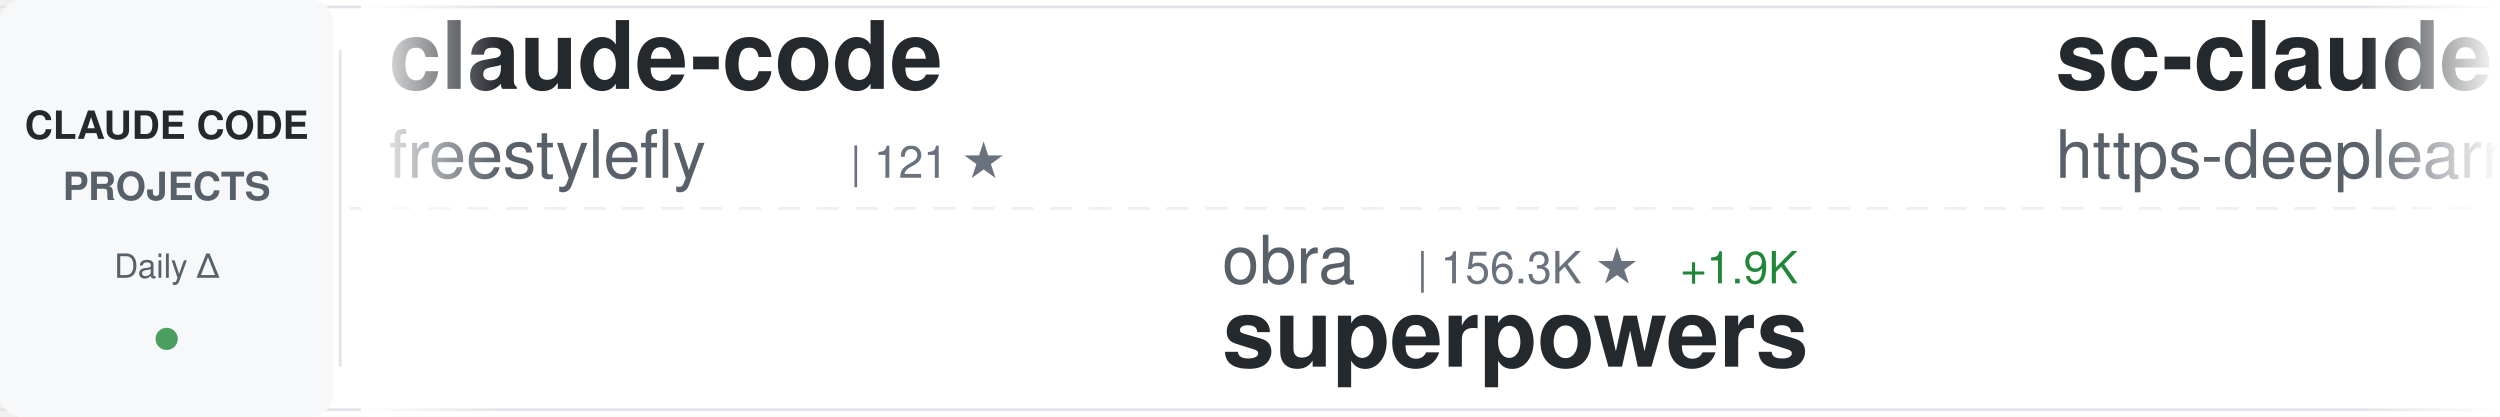
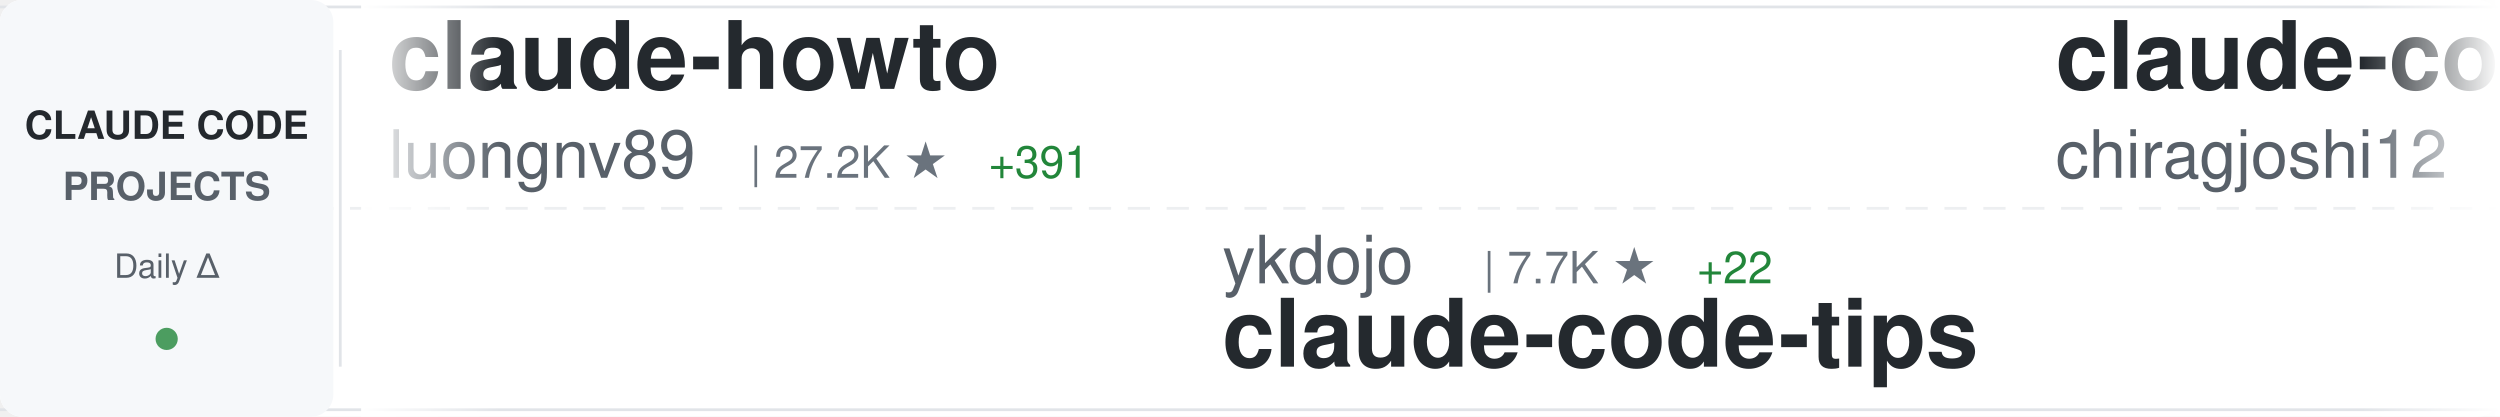
<svg xmlns="http://www.w3.org/2000/svg" width="900" height="150">
  <defs>
    <linearGradient id="awesomeLeftFade" x1="0%" y1="0%" x2="100%" y2="0%">
      <stop offset="0%" style="stop-color:#ffffff;stop-opacity:1" />
      <stop offset="100%" style="stop-color:#ffffff;stop-opacity:0" />
    </linearGradient>
    <linearGradient id="awesomeRightFade" x1="0%" y1="0%" x2="100%" y2="0%">
      <stop offset="0%" style="stop-color:#ffffff;stop-opacity:0" />
      <stop offset="100%" style="stop-color:#ffffff;stop-opacity:1" />
    </linearGradient>
  </defs>
  <rect width="900" height="150" fill="#ffffff" rx="8" />
  <rect x="0" y="2" width="900" height="1" fill="#e1e4e8" />
  <rect x="0" y="147" width="900" height="1" fill="#e1e4e8" />
  <line x1="0" y1="75" x2="900" y2="75" stroke="#e1e4e8" stroke-width="1" stroke-dasharray="8 6" opacity="0.6" />
  <rect x="0" y="0" width="120" height="150" fill="#f6f8fa" rx="8" />
  <text x="60" y="50" font-family="-apple-system, BlinkMacSystemFont, 'Segoe UI', Helvetica, Arial, sans-serif" font-size="14" font-weight="600" fill="#24292e" text-anchor="middle">CLAUDE CODE</text>
  <text x="60" y="72" font-family="-apple-system, BlinkMacSystemFont, 'Segoe UI', Helvetica, Arial, sans-serif" font-size="14" font-weight="600" fill="#586069" text-anchor="middle">PROJECTS</text>
  <text x="60" y="100" font-family="-apple-system, BlinkMacSystemFont, 'Segoe UI', Helvetica, Arial, sans-serif" font-size="12" font-weight="500" fill="#586069" text-anchor="middle">Daily Δ</text>
  <circle cx="60" cy="122" r="4" fill="#22863a" opacity="0.8" />
  <rect x="122" y="18" width="1" height="114" fill="#e1e4e8" />
  <clipPath id="awesomeTickerClip">
    <rect x="130" y="0" width="770" height="150" />
  </clipPath>
  <g clip-path="url(#awesomeTickerClip)">
    <g id="awesomeTickerItems">
      <animateTransform attributeName="transform" attributeType="XML" type="translate" from="0 0" to="-3000 0" dur="54s" repeatCount="indefinite" />
      <g transform="translate(0, 0)">
-         <text x="140" y="32" font-family="-apple-system, BlinkMacSystemFont, 'Segoe UI', Helvetica, Arial, sans-serif" font-size="34" font-weight="600" fill="#24292e">claude-code</text>
-         <text x="140" y="64" font-family="-apple-system, BlinkMacSystemFont, 'Segoe UI', Helvetica, Arial, sans-serif" font-size="24" font-weight="400" fill="#586069">freestylefly</text>
-         <text x="306" y="64" font-family="-apple-system, BlinkMacSystemFont, 'Segoe UI', Helvetica, Arial, sans-serif" font-size="16" font-weight="500" fill="#6a737d">| 121 ★</text>
+         <text x="140" y="32" font-family="-apple-system, BlinkMacSystemFont, 'Segoe UI', Helvetica, Arial, sans-serif" font-size="34" font-weight="600" fill="#24292e">claude-howto</text>
+         <text x="140" y="64" font-family="-apple-system, BlinkMacSystemFont, 'Segoe UI', Helvetica, Arial, sans-serif" font-size="24" font-weight="400" fill="#586069">luongnv89</text>
+         <text x="270" y="64" font-family="-apple-system, BlinkMacSystemFont, 'Segoe UI', Helvetica, Arial, sans-serif" font-size="16" font-weight="500" fill="#6a737d">| 27.2K ★</text>
+         <text x="356" y="64" font-family="-apple-system, BlinkMacSystemFont, 'Segoe UI', Helvetica, Arial, sans-serif" font-size="16" font-weight="500" fill="#22863a"> +391</text>
      </g>
      <g transform="translate(300, 0)">
-         <text x="140" y="102" font-family="-apple-system, BlinkMacSystemFont, 'Segoe UI', Helvetica, Arial, sans-serif" font-size="24" font-weight="400" fill="#586069">obra</text>
-         <text x="210" y="102" font-family="-apple-system, BlinkMacSystemFont, 'Segoe UI', Helvetica, Arial, sans-serif" font-size="16" font-weight="500" fill="#6a737d">| 156.3K ★</text>
-         <text x="305" y="102" font-family="-apple-system, BlinkMacSystemFont, 'Segoe UI', Helvetica, Arial, sans-serif" font-size="16" font-weight="500" fill="#22863a"> +1.9K</text>
-         <text x="140" y="132" font-family="-apple-system, BlinkMacSystemFont, 'Segoe UI', Helvetica, Arial, sans-serif" font-size="34" font-weight="600" fill="#24292e">superpowers</text>
+         <text x="140" y="102" font-family="-apple-system, BlinkMacSystemFont, 'Segoe UI', Helvetica, Arial, sans-serif" font-size="24" font-weight="400" fill="#586069">ykdojo</text>
+         <text x="234" y="102" font-family="-apple-system, BlinkMacSystemFont, 'Segoe UI', Helvetica, Arial, sans-serif" font-size="16" font-weight="500" fill="#6a737d">| 7.7K ★</text>
+         <text x="311" y="102" font-family="-apple-system, BlinkMacSystemFont, 'Segoe UI', Helvetica, Arial, sans-serif" font-size="16" font-weight="500" fill="#22863a"> +22</text>
+         <text x="140" y="132" font-family="-apple-system, BlinkMacSystemFont, 'Segoe UI', Helvetica, Arial, sans-serif" font-size="34" font-weight="600" fill="#24292e">claude-code-tips</text>
      </g>
      <g transform="translate(600, 0)">
-         <text x="140" y="32" font-family="-apple-system, BlinkMacSystemFont, 'Segoe UI', Helvetica, Arial, sans-serif" font-size="34" font-weight="600" fill="#24292e">sc-claude-code-files</text>
-         <text x="140" y="64" font-family="-apple-system, BlinkMacSystemFont, 'Segoe UI', Helvetica, Arial, sans-serif" font-size="24" font-weight="400" fill="#586069">https-deeplearning-ai</text>
-         <text x="414" y="64" font-family="-apple-system, BlinkMacSystemFont, 'Segoe UI', Helvetica, Arial, sans-serif" font-size="16" font-weight="500" fill="#6a737d">| 486 ★</text>
-         <text x="482" y="64" font-family="-apple-system, BlinkMacSystemFont, 'Segoe UI', Helvetica, Arial, sans-serif" font-size="16" font-weight="500" fill="#22863a"> +2</text>
+         <text x="140" y="32" font-family="-apple-system, BlinkMacSystemFont, 'Segoe UI', Helvetica, Arial, sans-serif" font-size="34" font-weight="600" fill="#24292e">claude-code</text>
+         <text x="140" y="64" font-family="-apple-system, BlinkMacSystemFont, 'Segoe UI', Helvetica, Arial, sans-serif" font-size="24" font-weight="400" fill="#586069">chiragjoshi12</text>
+         <text x="318" y="64" font-family="-apple-system, BlinkMacSystemFont, 'Segoe UI', Helvetica, Arial, sans-serif" font-size="16" font-weight="500" fill="#6a737d">| 187 ★</text>
      </g>
      <g transform="translate(900, 0)">
-         <text x="140" y="102" font-family="-apple-system, BlinkMacSystemFont, 'Segoe UI', Helvetica, Arial, sans-serif" font-size="24" font-weight="400" fill="#586069">JrCx7scC</text>
-         <text x="258" y="102" font-family="-apple-system, BlinkMacSystemFont, 'Segoe UI', Helvetica, Arial, sans-serif" font-size="16" font-weight="500" fill="#6a737d">| 344 ★</text>
-         <text x="326" y="102" font-family="-apple-system, BlinkMacSystemFont, 'Segoe UI', Helvetica, Arial, sans-serif" font-size="16" font-weight="500" fill="#22863a"> +3</text>
-         <text x="140" y="132" font-family="-apple-system, BlinkMacSystemFont, 'Segoe UI', Helvetica, Arial, sans-serif" font-size="34" font-weight="600" fill="#24292e">claude-code-source</text>
+         <text x="140" y="102" font-family="-apple-system, BlinkMacSystemFont, 'Segoe UI', Helvetica, Arial, sans-serif" font-size="24" font-weight="400" fill="#586069">Piebald-AI</text>
+         <text x="282" y="102" font-family="-apple-system, BlinkMacSystemFont, 'Segoe UI', Helvetica, Arial, sans-serif" font-size="16" font-weight="500" fill="#6a737d">| 9.0K ★</text>
+         <text x="359" y="102" font-family="-apple-system, BlinkMacSystemFont, 'Segoe UI', Helvetica, Arial, sans-serif" font-size="16" font-weight="500" fill="#22863a"> +41</text>
+         <text x="140" y="132" font-family="-apple-system, BlinkMacSystemFont, 'Segoe UI', Helvetica, Arial, sans-serif" font-size="34" font-weight="600" fill="#24292e">claude-code-system-promp...</text>
      </g>
      <g transform="translate(1200, 0)">
-         <text x="140" y="32" font-family="-apple-system, BlinkMacSystemFont, 'Segoe UI', Helvetica, Arial, sans-serif" font-size="34" font-weight="600" fill="#24292e">claude-coder</text>
-         <text x="140" y="64" font-family="-apple-system, BlinkMacSystemFont, 'Segoe UI', Helvetica, Arial, sans-serif" font-size="24" font-weight="400" fill="#586069">kodu-ai</text>
-         <text x="246" y="64" font-family="-apple-system, BlinkMacSystemFont, 'Segoe UI', Helvetica, Arial, sans-serif" font-size="16" font-weight="500" fill="#6a737d">| 5.3K ★</text>
+         <text x="140" y="32" font-family="-apple-system, BlinkMacSystemFont, 'Segoe UI', Helvetica, Arial, sans-serif" font-size="34" font-weight="600" fill="#24292e">claude-code-book</text>
+         <text x="140" y="64" font-family="-apple-system, BlinkMacSystemFont, 'Segoe UI', Helvetica, Arial, sans-serif" font-size="24" font-weight="400" fill="#586069">lintsinghua</text>
+         <text x="294" y="64" font-family="-apple-system, BlinkMacSystemFont, 'Segoe UI', Helvetica, Arial, sans-serif" font-size="16" font-weight="500" fill="#6a737d">| 2.8K ★</text>
+         <text x="371" y="64" font-family="-apple-system, BlinkMacSystemFont, 'Segoe UI', Helvetica, Arial, sans-serif" font-size="16" font-weight="500" fill="#22863a"> +35</text>
      </g>
      <g transform="translate(1500, 0)">
-         <text x="140" y="102" font-family="-apple-system, BlinkMacSystemFont, 'Segoe UI', Helvetica, Arial, sans-serif" font-size="24" font-weight="400" fill="#586069">alex000kim</text>
-         <text x="282" y="102" font-family="-apple-system, BlinkMacSystemFont, 'Segoe UI', Helvetica, Arial, sans-serif" font-size="16" font-weight="500" fill="#6a737d">| 216 ★</text>
-         <text x="350" y="102" font-family="-apple-system, BlinkMacSystemFont, 'Segoe UI', Helvetica, Arial, sans-serif" font-size="16" font-weight="500" fill="#22863a"> +3</text>
-         <text x="140" y="132" font-family="-apple-system, BlinkMacSystemFont, 'Segoe UI', Helvetica, Arial, sans-serif" font-size="34" font-weight="600" fill="#24292e">claude-code</text>
+         <text x="140" y="102" font-family="-apple-system, BlinkMacSystemFont, 'Segoe UI', Helvetica, Arial, sans-serif" font-size="24" font-weight="400" fill="#586069">zebbern</text>
+         <text x="246" y="102" font-family="-apple-system, BlinkMacSystemFont, 'Segoe UI', Helvetica, Arial, sans-serif" font-size="16" font-weight="500" fill="#6a737d">| 3.9K ★</text>
+         <text x="323" y="102" font-family="-apple-system, BlinkMacSystemFont, 'Segoe UI', Helvetica, Arial, sans-serif" font-size="16" font-weight="500" fill="#22863a"> +12</text>
+         <text x="140" y="132" font-family="-apple-system, BlinkMacSystemFont, 'Segoe UI', Helvetica, Arial, sans-serif" font-size="34" font-weight="600" fill="#24292e">claude-code-guide</text>
      </g>
      <g transform="translate(1800, 0)">
-         <text x="140" y="32" font-family="-apple-system, BlinkMacSystemFont, 'Segoe UI', Helvetica, Arial, sans-serif" font-size="34" font-weight="600" fill="#24292e">claude-code-hooks-master...</text>
-         <text x="140" y="64" font-family="-apple-system, BlinkMacSystemFont, 'Segoe UI', Helvetica, Arial, sans-serif" font-size="24" font-weight="400" fill="#586069">disler</text>
-         <text x="234" y="64" font-family="-apple-system, BlinkMacSystemFont, 'Segoe UI', Helvetica, Arial, sans-serif" font-size="16" font-weight="500" fill="#6a737d">| 3.5K ★</text>
-         <text x="311" y="64" font-family="-apple-system, BlinkMacSystemFont, 'Segoe UI', Helvetica, Arial, sans-serif" font-size="16" font-weight="500" fill="#22863a"> +4</text>
+         <text x="140" y="32" font-family="-apple-system, BlinkMacSystemFont, 'Segoe UI', Helvetica, Arial, sans-serif" font-size="34" font-weight="600" fill="#24292e">oh-my-claudecode</text>
+         <text x="140" y="64" font-family="-apple-system, BlinkMacSystemFont, 'Segoe UI', Helvetica, Arial, sans-serif" font-size="24" font-weight="400" fill="#586069">Yeachan-Heo</text>
+         <text x="294" y="64" font-family="-apple-system, BlinkMacSystemFont, 'Segoe UI', Helvetica, Arial, sans-serif" font-size="16" font-weight="500" fill="#6a737d">| 29.5K ★</text>
+         <text x="380" y="64" font-family="-apple-system, BlinkMacSystemFont, 'Segoe UI', Helvetica, Arial, sans-serif" font-size="16" font-weight="500" fill="#22863a"> +259</text>
      </g>
      <g transform="translate(2100, 0)">
-         <text x="140" y="102" font-family="-apple-system, BlinkMacSystemFont, 'Segoe UI', Helvetica, Arial, sans-serif" font-size="24" font-weight="400" fill="#586069">Maciek-roboblog</text>
-         <text x="342" y="102" font-family="-apple-system, BlinkMacSystemFont, 'Segoe UI', Helvetica, Arial, sans-serif" font-size="16" font-weight="500" fill="#6a737d">| 7.6K ★</text>
-         <text x="419" y="102" font-family="-apple-system, BlinkMacSystemFont, 'Segoe UI', Helvetica, Arial, sans-serif" font-size="16" font-weight="500" fill="#22863a"> +16</text>
-         <text x="140" y="132" font-family="-apple-system, BlinkMacSystemFont, 'Segoe UI', Helvetica, Arial, sans-serif" font-size="34" font-weight="600" fill="#24292e">Claude-Code-Usage-Monito...</text>
+         <text x="140" y="102" font-family="-apple-system, BlinkMacSystemFont, 'Segoe UI', Helvetica, Arial, sans-serif" font-size="24" font-weight="400" fill="#586069">disler</text>
+         <text x="234" y="102" font-family="-apple-system, BlinkMacSystemFont, 'Segoe UI', Helvetica, Arial, sans-serif" font-size="16" font-weight="500" fill="#6a737d">| 3.5K ★</text>
+         <text x="311" y="102" font-family="-apple-system, BlinkMacSystemFont, 'Segoe UI', Helvetica, Arial, sans-serif" font-size="16" font-weight="500" fill="#22863a"> +6</text>
+         <text x="140" y="132" font-family="-apple-system, BlinkMacSystemFont, 'Segoe UI', Helvetica, Arial, sans-serif" font-size="34" font-weight="600" fill="#24292e">claude-code-hooks-master...</text>
      </g>
      <g transform="translate(2400, 0)">
-         <text x="140" y="32" font-family="-apple-system, BlinkMacSystemFont, 'Segoe UI', Helvetica, Arial, sans-serif" font-size="34" font-weight="600" fill="#24292e">claude-code-action</text>
-         <text x="140" y="64" font-family="-apple-system, BlinkMacSystemFont, 'Segoe UI', Helvetica, Arial, sans-serif" font-size="24" font-weight="400" fill="#586069">anthropics</text>
-         <text x="282" y="64" font-family="-apple-system, BlinkMacSystemFont, 'Segoe UI', Helvetica, Arial, sans-serif" font-size="16" font-weight="500" fill="#6a737d">| 7.1K ★</text>
-         <text x="359" y="64" font-family="-apple-system, BlinkMacSystemFont, 'Segoe UI', Helvetica, Arial, sans-serif" font-size="16" font-weight="500" fill="#22863a"> +23</text>
+         <text x="140" y="32" font-family="-apple-system, BlinkMacSystemFont, 'Segoe UI', Helvetica, Arial, sans-serif" font-size="34" font-weight="600" fill="#24292e">claude-code</text>
+         <text x="140" y="64" font-family="-apple-system, BlinkMacSystemFont, 'Segoe UI', Helvetica, Arial, sans-serif" font-size="24" font-weight="400" fill="#586069">Onewon</text>
+         <text x="234" y="64" font-family="-apple-system, BlinkMacSystemFont, 'Segoe UI', Helvetica, Arial, sans-serif" font-size="16" font-weight="500" fill="#6a737d">| 178 ★</text>
+         <text x="302" y="64" font-family="-apple-system, BlinkMacSystemFont, 'Segoe UI', Helvetica, Arial, sans-serif" font-size="16" font-weight="500" fill="#22863a"> +1</text>
      </g>
      <g transform="translate(2700, 0)">
-         <text x="140" y="102" font-family="-apple-system, BlinkMacSystemFont, 'Segoe UI', Helvetica, Arial, sans-serif" font-size="24" font-weight="400" fill="#586069">darcyegb</text>
-         <text x="258" y="102" font-family="-apple-system, BlinkMacSystemFont, 'Segoe UI', Helvetica, Arial, sans-serif" font-size="16" font-weight="500" fill="#6a737d">| 661 ★</text>
-         <text x="140" y="132" font-family="-apple-system, BlinkMacSystemFont, 'Segoe UI', Helvetica, Arial, sans-serif" font-size="34" font-weight="600" fill="#24292e">ClaudeCodeAgents</text>
+         <text x="140" y="102" font-family="-apple-system, BlinkMacSystemFont, 'Segoe UI', Helvetica, Arial, sans-serif" font-size="24" font-weight="400" fill="#586069">frankbria</text>
+         <text x="270" y="102" font-family="-apple-system, BlinkMacSystemFont, 'Segoe UI', Helvetica, Arial, sans-serif" font-size="16" font-weight="500" fill="#6a737d">| 8.7K ★</text>
+         <text x="347" y="102" font-family="-apple-system, BlinkMacSystemFont, 'Segoe UI', Helvetica, Arial, sans-serif" font-size="16" font-weight="500" fill="#22863a"> +20</text>
+         <text x="140" y="132" font-family="-apple-system, BlinkMacSystemFont, 'Segoe UI', Helvetica, Arial, sans-serif" font-size="34" font-weight="600" fill="#24292e">ralph-claude-code</text>
      </g>
      <g transform="translate(3000, 0)">
-         <text x="140" y="32" font-family="-apple-system, BlinkMacSystemFont, 'Segoe UI', Helvetica, Arial, sans-serif" font-size="34" font-weight="600" fill="#24292e">claude-code</text>
-         <text x="140" y="64" font-family="-apple-system, BlinkMacSystemFont, 'Segoe UI', Helvetica, Arial, sans-serif" font-size="24" font-weight="400" fill="#586069">freestylefly</text>
-         <text x="306" y="64" font-family="-apple-system, BlinkMacSystemFont, 'Segoe UI', Helvetica, Arial, sans-serif" font-size="16" font-weight="500" fill="#6a737d">| 121 ★</text>
+         <text x="140" y="32" font-family="-apple-system, BlinkMacSystemFont, 'Segoe UI', Helvetica, Arial, sans-serif" font-size="34" font-weight="600" fill="#24292e">claude-howto</text>
+         <text x="140" y="64" font-family="-apple-system, BlinkMacSystemFont, 'Segoe UI', Helvetica, Arial, sans-serif" font-size="24" font-weight="400" fill="#586069">luongnv89</text>
+         <text x="270" y="64" font-family="-apple-system, BlinkMacSystemFont, 'Segoe UI', Helvetica, Arial, sans-serif" font-size="16" font-weight="500" fill="#6a737d">| 27.2K ★</text>
+         <text x="356" y="64" font-family="-apple-system, BlinkMacSystemFont, 'Segoe UI', Helvetica, Arial, sans-serif" font-size="16" font-weight="500" fill="#22863a"> +391</text>
      </g>
      <g transform="translate(3300, 0)">
-         <text x="140" y="102" font-family="-apple-system, BlinkMacSystemFont, 'Segoe UI', Helvetica, Arial, sans-serif" font-size="24" font-weight="400" fill="#586069">obra</text>
-         <text x="210" y="102" font-family="-apple-system, BlinkMacSystemFont, 'Segoe UI', Helvetica, Arial, sans-serif" font-size="16" font-weight="500" fill="#6a737d">| 156.3K ★</text>
-         <text x="305" y="102" font-family="-apple-system, BlinkMacSystemFont, 'Segoe UI', Helvetica, Arial, sans-serif" font-size="16" font-weight="500" fill="#22863a"> +1.9K</text>
-         <text x="140" y="132" font-family="-apple-system, BlinkMacSystemFont, 'Segoe UI', Helvetica, Arial, sans-serif" font-size="34" font-weight="600" fill="#24292e">superpowers</text>
+         <text x="140" y="102" font-family="-apple-system, BlinkMacSystemFont, 'Segoe UI', Helvetica, Arial, sans-serif" font-size="24" font-weight="400" fill="#586069">ykdojo</text>
+         <text x="234" y="102" font-family="-apple-system, BlinkMacSystemFont, 'Segoe UI', Helvetica, Arial, sans-serif" font-size="16" font-weight="500" fill="#6a737d">| 7.7K ★</text>
+         <text x="311" y="102" font-family="-apple-system, BlinkMacSystemFont, 'Segoe UI', Helvetica, Arial, sans-serif" font-size="16" font-weight="500" fill="#22863a"> +22</text>
+         <text x="140" y="132" font-family="-apple-system, BlinkMacSystemFont, 'Segoe UI', Helvetica, Arial, sans-serif" font-size="34" font-weight="600" fill="#24292e">claude-code-tips</text>
      </g>
      <g transform="translate(3600, 0)">
-         <text x="140" y="32" font-family="-apple-system, BlinkMacSystemFont, 'Segoe UI', Helvetica, Arial, sans-serif" font-size="34" font-weight="600" fill="#24292e">sc-claude-code-files</text>
-         <text x="140" y="64" font-family="-apple-system, BlinkMacSystemFont, 'Segoe UI', Helvetica, Arial, sans-serif" font-size="24" font-weight="400" fill="#586069">https-deeplearning-ai</text>
-         <text x="414" y="64" font-family="-apple-system, BlinkMacSystemFont, 'Segoe UI', Helvetica, Arial, sans-serif" font-size="16" font-weight="500" fill="#6a737d">| 486 ★</text>
-         <text x="482" y="64" font-family="-apple-system, BlinkMacSystemFont, 'Segoe UI', Helvetica, Arial, sans-serif" font-size="16" font-weight="500" fill="#22863a"> +2</text>
+         <text x="140" y="32" font-family="-apple-system, BlinkMacSystemFont, 'Segoe UI', Helvetica, Arial, sans-serif" font-size="34" font-weight="600" fill="#24292e">claude-code</text>
+         <text x="140" y="64" font-family="-apple-system, BlinkMacSystemFont, 'Segoe UI', Helvetica, Arial, sans-serif" font-size="24" font-weight="400" fill="#586069">chiragjoshi12</text>
+         <text x="318" y="64" font-family="-apple-system, BlinkMacSystemFont, 'Segoe UI', Helvetica, Arial, sans-serif" font-size="16" font-weight="500" fill="#6a737d">| 187 ★</text>
      </g>
      <g transform="translate(3900, 0)">
-         <text x="140" y="102" font-family="-apple-system, BlinkMacSystemFont, 'Segoe UI', Helvetica, Arial, sans-serif" font-size="24" font-weight="400" fill="#586069">JrCx7scC</text>
-         <text x="258" y="102" font-family="-apple-system, BlinkMacSystemFont, 'Segoe UI', Helvetica, Arial, sans-serif" font-size="16" font-weight="500" fill="#6a737d">| 344 ★</text>
-         <text x="326" y="102" font-family="-apple-system, BlinkMacSystemFont, 'Segoe UI', Helvetica, Arial, sans-serif" font-size="16" font-weight="500" fill="#22863a"> +3</text>
-         <text x="140" y="132" font-family="-apple-system, BlinkMacSystemFont, 'Segoe UI', Helvetica, Arial, sans-serif" font-size="34" font-weight="600" fill="#24292e">claude-code-source</text>
+         <text x="140" y="102" font-family="-apple-system, BlinkMacSystemFont, 'Segoe UI', Helvetica, Arial, sans-serif" font-size="24" font-weight="400" fill="#586069">Piebald-AI</text>
+         <text x="282" y="102" font-family="-apple-system, BlinkMacSystemFont, 'Segoe UI', Helvetica, Arial, sans-serif" font-size="16" font-weight="500" fill="#6a737d">| 9.0K ★</text>
+         <text x="359" y="102" font-family="-apple-system, BlinkMacSystemFont, 'Segoe UI', Helvetica, Arial, sans-serif" font-size="16" font-weight="500" fill="#22863a"> +41</text>
+         <text x="140" y="132" font-family="-apple-system, BlinkMacSystemFont, 'Segoe UI', Helvetica, Arial, sans-serif" font-size="34" font-weight="600" fill="#24292e">claude-code-system-promp...</text>
      </g>
    </g>
  </g>
  <rect x="130" y="0" width="50" height="150" fill="url(#awesomeLeftFade)" />
  <rect x="850" y="0" width="50" height="150" fill="url(#awesomeRightFade)" />
</svg>
